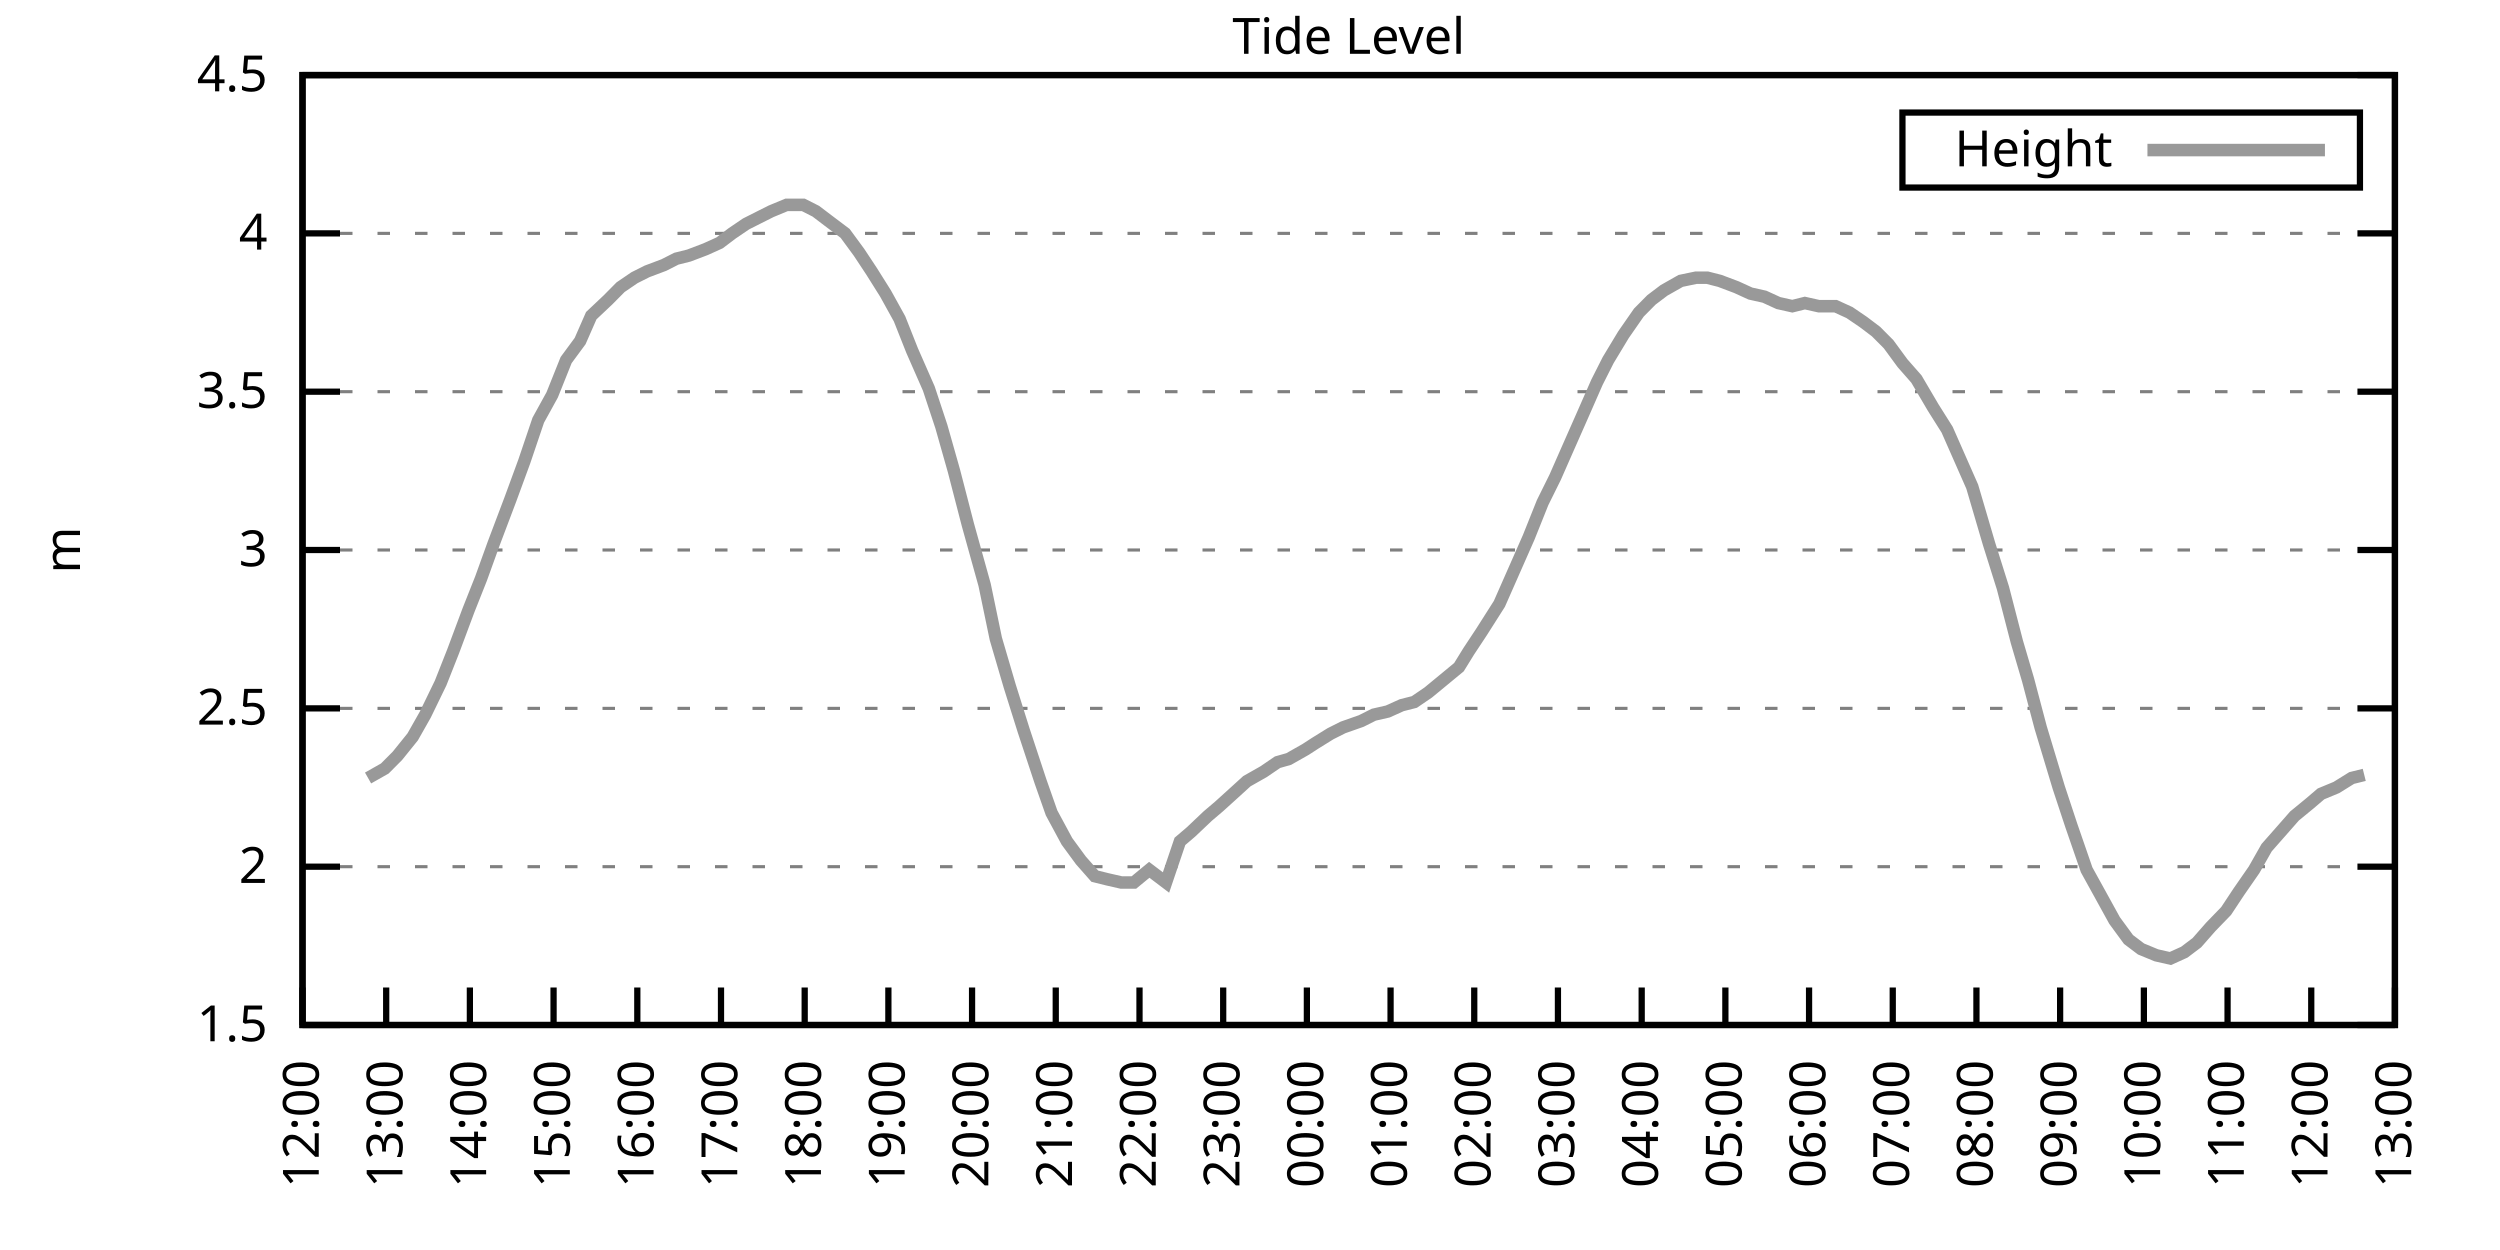
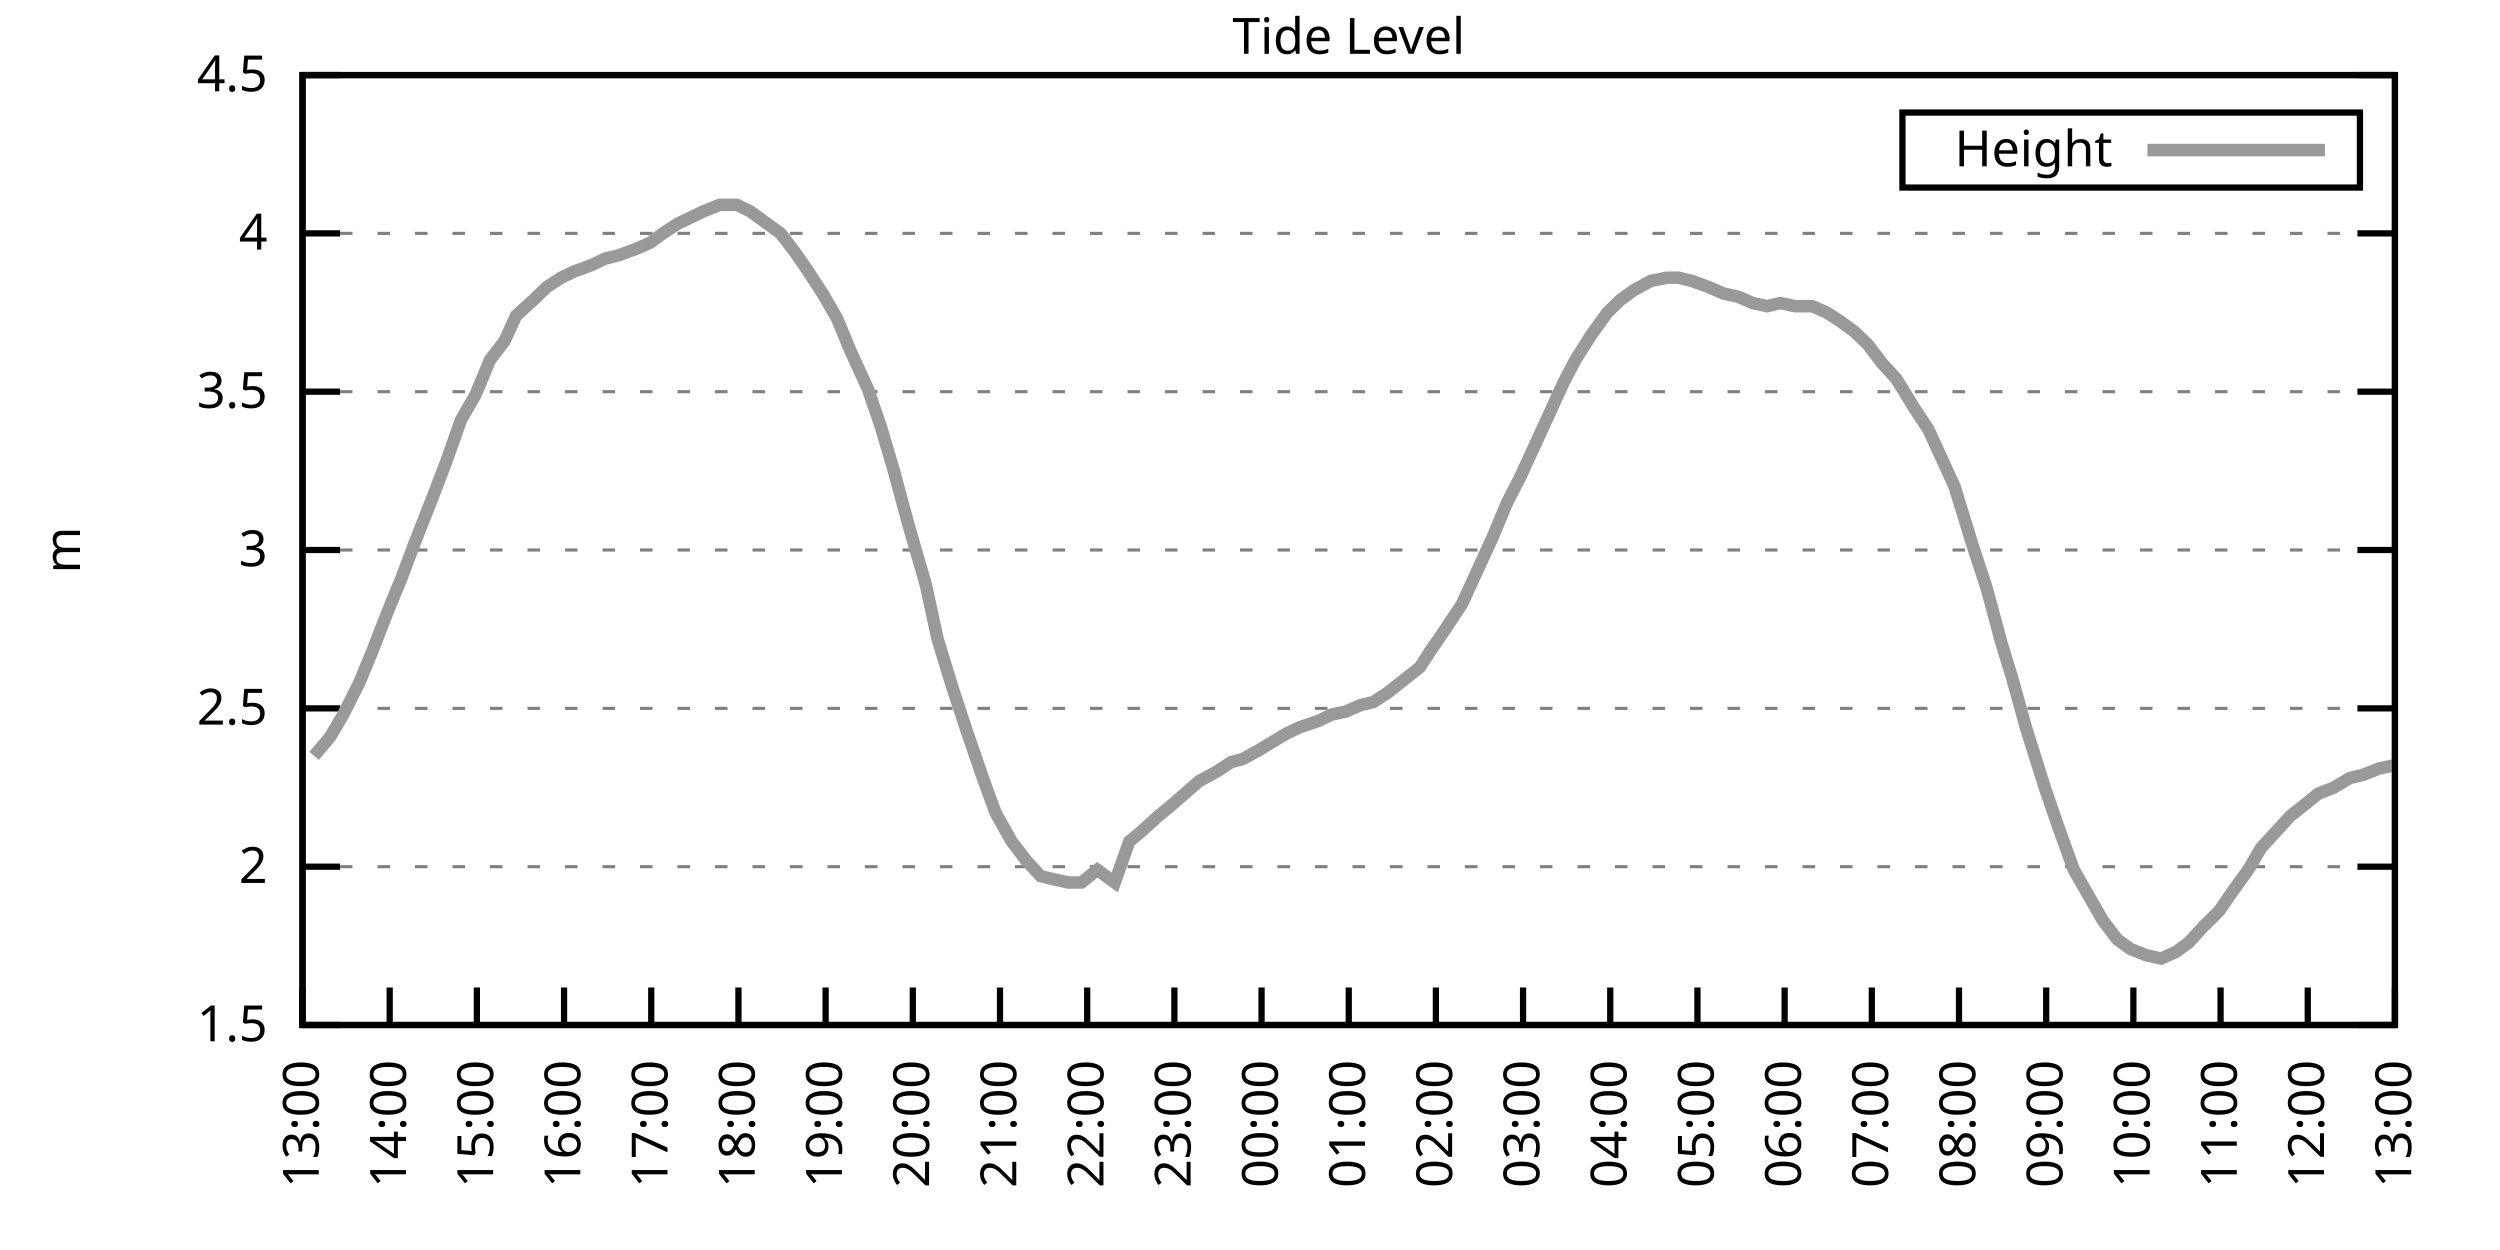
<svg xmlns="http://www.w3.org/2000/svg" xmlns:xlink="http://www.w3.org/1999/xlink" width="400" height="200" viewBox="0 0 400 200">
  <g id="gnuplot_canvas">
    <rect x="0" y="0" width="400" height="200" fill="none" />
    <defs>
      <circle id="gpDot" r="0.5" stroke-width="0.5" stroke="currentColor" />
      <path id="gpPt0" stroke-width="0.333" stroke="currentColor" d="M-1,0 h2 M0,-1 v2" />
      <path id="gpPt1" stroke-width="0.333" stroke="currentColor" d="M-1,-1 L1,1 M1,-1 L-1,1" />
      <path id="gpPt2" stroke-width="0.333" stroke="currentColor" d="M-1,0 L1,0 M0,-1 L0,1 M-1,-1 L1,1 M-1,1 L1,-1" />
      <rect id="gpPt3" stroke-width="0.333" stroke="currentColor" x="-1" y="-1" width="2" height="2" />
      <rect id="gpPt4" stroke-width="0.333" stroke="currentColor" fill="currentColor" x="-1" y="-1" width="2" height="2" />
      <circle id="gpPt5" stroke-width="0.333" stroke="currentColor" cx="0" cy="0" r="1" />
      <use xlink:href="#gpPt5" id="gpPt6" fill="currentColor" stroke="none" />
      <path id="gpPt7" stroke-width="0.333" stroke="currentColor" d="M0,-1.33 L-1.33,0.67 L1.33,0.67 z" />
      <use xlink:href="#gpPt7" id="gpPt8" fill="currentColor" stroke="none" />
      <use xlink:href="#gpPt7" id="gpPt9" stroke="currentColor" transform="rotate(180)" />
      <use xlink:href="#gpPt9" id="gpPt10" fill="currentColor" stroke="none" />
      <use xlink:href="#gpPt3" id="gpPt11" stroke="currentColor" transform="rotate(45)" />
      <use xlink:href="#gpPt11" id="gpPt12" fill="currentColor" stroke="none" />
      <path id="gpPt13" stroke-width="0.333" stroke="currentColor" d="M0,1.330 L1.265,0.411 L0.782,-1.067 L-0.782,-1.076 L-1.265,0.411 z" />
      <use xlink:href="#gpPt13" id="gpPt14" fill="currentColor" stroke="none" />
      <filter id="textbox" filterUnits="objectBoundingBox" x="0" y="0" height="1" width="1">
        <feFlood flood-color="white" flood-opacity="1" result="bgnd" />
        <feComposite in="SourceGraphic" in2="bgnd" operator="atop" />
      </filter>
      <filter id="greybox" filterUnits="objectBoundingBox" x="0" y="0" height="1" width="1">
        <feFlood flood-color="lightgrey" flood-opacity="1" result="grey" />
        <feComposite in="SourceGraphic" in2="grey" operator="atop" />
      </filter>
    </defs>
    <g fill="none" color="white" stroke="currentColor" stroke-width="1.00" stroke-linecap="butt" stroke-linejoin="miter">
</g>
    <g fill="none" color="black" stroke="currentColor" stroke-width="1.00" stroke-linecap="butt" stroke-linejoin="miter">
      <g stroke="none" shape-rendering="crispEdges">
        <polygon fill="rgb(255, 255, 255)" points="48.40,164.00 383.18,164.00 383.18,12.02 48.40,12.02 " />
      </g>
    </g>
    <g fill="none" color="black" stroke="currentColor" stroke-width="1.00" stroke-linecap="butt" stroke-linejoin="miter">
</g>
    <g fill="none" color="black" stroke="black" stroke-width="0.50" stroke-linecap="butt" stroke-linejoin="miter">
</g>
    <g fill="none" color="gray" stroke="currentColor" stroke-width="0.50" stroke-linecap="butt" stroke-linejoin="miter">
      <path stroke="gray" stroke-dasharray="2,4" class="gridline" d="M48.40,164.00 L383.19,164.00  " />
    </g>
    <g fill="none" color="gray" stroke="gray" stroke-width="1.00" stroke-linecap="butt" stroke-linejoin="miter">
</g>
    <g fill="none" color="black" stroke="currentColor" stroke-width="1.00" stroke-linecap="butt" stroke-linejoin="miter">
      <path stroke="black" d="M48.40,164.00 L54.40,164.00 M383.19,164.00 L377.19,164.00  " />
      <g transform="translate(42.80,166.60)" stroke="none" fill="black" font-family="Sans" font-size="8.00" text-anchor="end">
        <text>
          <tspan font-family="Sans"> 1.5</tspan>
        </text>
      </g>
    </g>
    <g fill="none" color="black" stroke="currentColor" stroke-width="1.00" stroke-linecap="butt" stroke-linejoin="miter">
</g>
    <g fill="none" color="black" stroke="black" stroke-width="0.50" stroke-linecap="butt" stroke-linejoin="miter">
</g>
    <g fill="none" color="gray" stroke="currentColor" stroke-width="0.50" stroke-linecap="butt" stroke-linejoin="miter">
      <path stroke="gray" stroke-dasharray="2,4" class="gridline" d="M48.40,138.67 L383.19,138.67  " />
    </g>
    <g fill="none" color="gray" stroke="gray" stroke-width="1.00" stroke-linecap="butt" stroke-linejoin="miter">
</g>
    <g fill="none" color="black" stroke="currentColor" stroke-width="1.00" stroke-linecap="butt" stroke-linejoin="miter">
      <path stroke="black" d="M48.40,138.67 L54.40,138.67 M383.19,138.67 L377.19,138.67  " />
      <g transform="translate(42.80,141.27)" stroke="none" fill="black" font-family="Sans" font-size="8.00" text-anchor="end">
        <text>
          <tspan font-family="Sans"> 2</tspan>
        </text>
      </g>
    </g>
    <g fill="none" color="black" stroke="currentColor" stroke-width="1.00" stroke-linecap="butt" stroke-linejoin="miter">
</g>
    <g fill="none" color="black" stroke="black" stroke-width="0.50" stroke-linecap="butt" stroke-linejoin="miter">
</g>
    <g fill="none" color="gray" stroke="currentColor" stroke-width="0.50" stroke-linecap="butt" stroke-linejoin="miter">
      <path stroke="gray" stroke-dasharray="2,4" class="gridline" d="M48.40,113.34 L383.19,113.34  " />
    </g>
    <g fill="none" color="gray" stroke="gray" stroke-width="1.00" stroke-linecap="butt" stroke-linejoin="miter">
</g>
    <g fill="none" color="black" stroke="currentColor" stroke-width="1.00" stroke-linecap="butt" stroke-linejoin="miter">
      <path stroke="black" d="M48.40,113.34 L54.40,113.34 M383.19,113.34 L377.19,113.34  " />
      <g transform="translate(42.80,115.94)" stroke="none" fill="black" font-family="Sans" font-size="8.00" text-anchor="end">
        <text>
          <tspan font-family="Sans"> 2.5</tspan>
        </text>
      </g>
    </g>
    <g fill="none" color="black" stroke="currentColor" stroke-width="1.00" stroke-linecap="butt" stroke-linejoin="miter">
</g>
    <g fill="none" color="black" stroke="black" stroke-width="0.50" stroke-linecap="butt" stroke-linejoin="miter">
</g>
    <g fill="none" color="gray" stroke="currentColor" stroke-width="0.50" stroke-linecap="butt" stroke-linejoin="miter">
      <path stroke="gray" stroke-dasharray="2,4" class="gridline" d="M48.40,88.00 L383.19,88.00  " />
    </g>
    <g fill="none" color="gray" stroke="gray" stroke-width="1.00" stroke-linecap="butt" stroke-linejoin="miter">
</g>
    <g fill="none" color="black" stroke="currentColor" stroke-width="1.00" stroke-linecap="butt" stroke-linejoin="miter">
      <path stroke="black" d="M48.40,88.00 L54.40,88.00 M383.19,88.00 L377.19,88.00  " />
      <g transform="translate(42.80,90.60)" stroke="none" fill="black" font-family="Sans" font-size="8.00" text-anchor="end">
        <text>
          <tspan font-family="Sans"> 3</tspan>
        </text>
      </g>
    </g>
    <g fill="none" color="black" stroke="currentColor" stroke-width="1.00" stroke-linecap="butt" stroke-linejoin="miter">
</g>
    <g fill="none" color="black" stroke="black" stroke-width="0.50" stroke-linecap="butt" stroke-linejoin="miter">
</g>
    <g fill="none" color="gray" stroke="currentColor" stroke-width="0.50" stroke-linecap="butt" stroke-linejoin="miter">
      <path stroke="gray" stroke-dasharray="2,4" class="gridline" d="M48.40,62.67 L383.19,62.67  " />
    </g>
    <g fill="none" color="gray" stroke="gray" stroke-width="1.00" stroke-linecap="butt" stroke-linejoin="miter">
</g>
    <g fill="none" color="black" stroke="currentColor" stroke-width="1.00" stroke-linecap="butt" stroke-linejoin="miter">
      <path stroke="black" d="M48.40,62.67 L54.40,62.67 M383.19,62.67 L377.19,62.67  " />
      <g transform="translate(42.80,65.27)" stroke="none" fill="black" font-family="Sans" font-size="8.00" text-anchor="end">
        <text>
          <tspan font-family="Sans"> 3.5</tspan>
        </text>
      </g>
    </g>
    <g fill="none" color="black" stroke="currentColor" stroke-width="1.00" stroke-linecap="butt" stroke-linejoin="miter">
</g>
    <g fill="none" color="black" stroke="black" stroke-width="0.50" stroke-linecap="butt" stroke-linejoin="miter">
</g>
    <g fill="none" color="gray" stroke="currentColor" stroke-width="0.50" stroke-linecap="butt" stroke-linejoin="miter">
      <path stroke="gray" stroke-dasharray="2,4" class="gridline" d="M48.40,37.34 L383.19,37.34  " />
    </g>
    <g fill="none" color="gray" stroke="gray" stroke-width="1.00" stroke-linecap="butt" stroke-linejoin="miter">
</g>
    <g fill="none" color="black" stroke="currentColor" stroke-width="1.00" stroke-linecap="butt" stroke-linejoin="miter">
      <path stroke="black" d="M48.40,37.34 L54.40,37.34 M383.19,37.34 L377.19,37.34  " />
      <g transform="translate(42.80,39.94)" stroke="none" fill="black" font-family="Sans" font-size="8.00" text-anchor="end">
        <text>
          <tspan font-family="Sans"> 4</tspan>
        </text>
      </g>
    </g>
    <g fill="none" color="black" stroke="currentColor" stroke-width="1.00" stroke-linecap="butt" stroke-linejoin="miter">
</g>
    <g fill="none" color="black" stroke="black" stroke-width="0.50" stroke-linecap="butt" stroke-linejoin="miter">
</g>
    <g fill="none" color="gray" stroke="currentColor" stroke-width="0.50" stroke-linecap="butt" stroke-linejoin="miter">
      <path stroke="gray" stroke-dasharray="2,4" class="gridline" d="M48.40,12.01 L383.19,12.01  " />
    </g>
    <g fill="none" color="gray" stroke="gray" stroke-width="1.00" stroke-linecap="butt" stroke-linejoin="miter">
</g>
    <g fill="none" color="black" stroke="currentColor" stroke-width="1.00" stroke-linecap="butt" stroke-linejoin="miter">
      <path stroke="black" d="M48.40,12.01 L54.40,12.01 M383.19,12.01 L377.19,12.01  " />
      <g transform="translate(42.80,14.61)" stroke="none" fill="black" font-family="Sans" font-size="8.00" text-anchor="end">
        <text>
          <tspan font-family="Sans"> 4.5</tspan>
        </text>
      </g>
    </g>
    <g fill="none" color="black" stroke="currentColor" stroke-width="1.00" stroke-linecap="butt" stroke-linejoin="miter">
      <path stroke="black" d="M48.40,164.00 L48.40,158.00  " />
      <g transform="translate(51.00,169.60) rotate(270.00)" stroke="none" fill="black" font-family="Sans" font-size="8.00" text-anchor="end">
        <text>
-           <tspan font-family="Sans">12:00</tspan>
-         </text>
-       </g>
-     </g>
-     <g fill="none" color="black" stroke="currentColor" stroke-width="1.00" stroke-linecap="butt" stroke-linejoin="miter">
-       <path stroke="black" d="M61.79,164.00 L61.79,158.00  " />
-       <g transform="translate(64.39,169.60) rotate(270.00)" stroke="none" fill="black" font-family="Sans" font-size="8.00" text-anchor="end">
-         <text>
          <tspan font-family="Sans">13:00</tspan>
        </text>
      </g>
    </g>
    <g fill="none" color="black" stroke="currentColor" stroke-width="1.00" stroke-linecap="butt" stroke-linejoin="miter">
-       <path stroke="black" d="M75.18,164.00 L75.18,158.00  " />
-       <g transform="translate(77.78,169.60) rotate(270.00)" stroke="none" fill="black" font-family="Sans" font-size="8.00" text-anchor="end">
+       <path stroke="black" d="M62.35,164.00 L62.35,158.00  " />
+       <g transform="translate(64.95,169.60) rotate(270.00)" stroke="none" fill="black" font-family="Sans" font-size="8.00" text-anchor="end">
        <text>
          <tspan font-family="Sans">14:00</tspan>
        </text>
      </g>
    </g>
    <g fill="none" color="black" stroke="currentColor" stroke-width="1.00" stroke-linecap="butt" stroke-linejoin="miter">
-       <path stroke="black" d="M88.57,164.00 L88.57,158.00  " />
-       <g transform="translate(91.17,169.60) rotate(270.00)" stroke="none" fill="black" font-family="Sans" font-size="8.00" text-anchor="end">
+       <path stroke="black" d="M76.30,164.00 L76.30,158.00  " />
+       <g transform="translate(78.90,169.60) rotate(270.00)" stroke="none" fill="black" font-family="Sans" font-size="8.00" text-anchor="end">
        <text>
          <tspan font-family="Sans">15:00</tspan>
        </text>
      </g>
    </g>
    <g fill="none" color="black" stroke="currentColor" stroke-width="1.00" stroke-linecap="butt" stroke-linejoin="miter">
-       <path stroke="black" d="M101.97,164.00 L101.97,158.00  " />
-       <g transform="translate(104.57,169.60) rotate(270.00)" stroke="none" fill="black" font-family="Sans" font-size="8.00" text-anchor="end">
+       <path stroke="black" d="M90.25,164.00 L90.25,158.00  " />
+       <g transform="translate(92.85,169.60) rotate(270.00)" stroke="none" fill="black" font-family="Sans" font-size="8.00" text-anchor="end">
        <text>
          <tspan font-family="Sans">16:00</tspan>
        </text>
      </g>
    </g>
    <g fill="none" color="black" stroke="currentColor" stroke-width="1.00" stroke-linecap="butt" stroke-linejoin="miter">
-       <path stroke="black" d="M115.36,164.00 L115.36,158.00  " />
-       <g transform="translate(117.96,169.60) rotate(270.00)" stroke="none" fill="black" font-family="Sans" font-size="8.00" text-anchor="end">
+       <path stroke="black" d="M104.20,164.00 L104.20,158.00  " />
+       <g transform="translate(106.80,169.60) rotate(270.00)" stroke="none" fill="black" font-family="Sans" font-size="8.00" text-anchor="end">
        <text>
          <tspan font-family="Sans">17:00</tspan>
        </text>
      </g>
    </g>
    <g fill="none" color="black" stroke="currentColor" stroke-width="1.00" stroke-linecap="butt" stroke-linejoin="miter">
-       <path stroke="black" d="M128.75,164.00 L128.75,158.00  " />
-       <g transform="translate(131.35,169.60) rotate(270.00)" stroke="none" fill="black" font-family="Sans" font-size="8.00" text-anchor="end">
+       <path stroke="black" d="M118.15,164.00 L118.15,158.00  " />
+       <g transform="translate(120.75,169.60) rotate(270.00)" stroke="none" fill="black" font-family="Sans" font-size="8.00" text-anchor="end">
        <text>
          <tspan font-family="Sans">18:00</tspan>
        </text>
      </g>
    </g>
    <g fill="none" color="black" stroke="currentColor" stroke-width="1.00" stroke-linecap="butt" stroke-linejoin="miter">
-       <path stroke="black" d="M142.14,164.00 L142.14,158.00  " />
-       <g transform="translate(144.74,169.60) rotate(270.00)" stroke="none" fill="black" font-family="Sans" font-size="8.00" text-anchor="end">
+       <path stroke="black" d="M132.10,164.00 L132.10,158.00  " />
+       <g transform="translate(134.70,169.60) rotate(270.00)" stroke="none" fill="black" font-family="Sans" font-size="8.00" text-anchor="end">
        <text>
          <tspan font-family="Sans">19:00</tspan>
        </text>
      </g>
    </g>
    <g fill="none" color="black" stroke="currentColor" stroke-width="1.00" stroke-linecap="butt" stroke-linejoin="miter">
-       <path stroke="black" d="M155.53,164.00 L155.53,158.00  " />
-       <g transform="translate(158.13,169.60) rotate(270.00)" stroke="none" fill="black" font-family="Sans" font-size="8.00" text-anchor="end">
+       <path stroke="black" d="M146.05,164.00 L146.05,158.00  " />
+       <g transform="translate(148.65,169.60) rotate(270.00)" stroke="none" fill="black" font-family="Sans" font-size="8.00" text-anchor="end">
        <text>
          <tspan font-family="Sans">20:00</tspan>
        </text>
      </g>
    </g>
    <g fill="none" color="black" stroke="currentColor" stroke-width="1.00" stroke-linecap="butt" stroke-linejoin="miter">
-       <path stroke="black" d="M168.92,164.00 L168.92,158.00  " />
-       <g transform="translate(171.52,169.60) rotate(270.00)" stroke="none" fill="black" font-family="Sans" font-size="8.00" text-anchor="end">
+       <path stroke="black" d="M160.00,164.00 L160.00,158.00  " />
+       <g transform="translate(162.60,169.60) rotate(270.00)" stroke="none" fill="black" font-family="Sans" font-size="8.00" text-anchor="end">
        <text>
          <tspan font-family="Sans">21:00</tspan>
        </text>
      </g>
    </g>
    <g fill="none" color="black" stroke="currentColor" stroke-width="1.00" stroke-linecap="butt" stroke-linejoin="miter">
-       <path stroke="black" d="M182.32,164.00 L182.32,158.00  " />
-       <g transform="translate(184.92,169.60) rotate(270.00)" stroke="none" fill="black" font-family="Sans" font-size="8.00" text-anchor="end">
+       <path stroke="black" d="M173.95,164.00 L173.95,158.00  " />
+       <g transform="translate(176.55,169.60) rotate(270.00)" stroke="none" fill="black" font-family="Sans" font-size="8.00" text-anchor="end">
        <text>
          <tspan font-family="Sans">22:00</tspan>
        </text>
      </g>
    </g>
    <g fill="none" color="black" stroke="currentColor" stroke-width="1.00" stroke-linecap="butt" stroke-linejoin="miter">
-       <path stroke="black" d="M195.71,164.00 L195.71,158.00  " />
-       <g transform="translate(198.31,169.60) rotate(270.00)" stroke="none" fill="black" font-family="Sans" font-size="8.00" text-anchor="end">
+       <path stroke="black" d="M187.90,164.00 L187.90,158.00  " />
+       <g transform="translate(190.50,169.60) rotate(270.00)" stroke="none" fill="black" font-family="Sans" font-size="8.00" text-anchor="end">
        <text>
          <tspan font-family="Sans">23:00</tspan>
        </text>
      </g>
    </g>
    <g fill="none" color="black" stroke="currentColor" stroke-width="1.00" stroke-linecap="butt" stroke-linejoin="miter">
-       <path stroke="black" d="M209.10,164.00 L209.10,158.00  " />
-       <g transform="translate(211.70,169.60) rotate(270.00)" stroke="none" fill="black" font-family="Sans" font-size="8.00" text-anchor="end">
+       <path stroke="black" d="M201.85,164.00 L201.85,158.00  " />
+       <g transform="translate(204.45,169.60) rotate(270.00)" stroke="none" fill="black" font-family="Sans" font-size="8.00" text-anchor="end">
        <text>
          <tspan font-family="Sans">00:00</tspan>
        </text>
      </g>
    </g>
    <g fill="none" color="black" stroke="currentColor" stroke-width="1.00" stroke-linecap="butt" stroke-linejoin="miter">
-       <path stroke="black" d="M222.49,164.00 L222.49,158.00  " />
-       <g transform="translate(225.09,169.60) rotate(270.00)" stroke="none" fill="black" font-family="Sans" font-size="8.00" text-anchor="end">
+       <path stroke="black" d="M215.80,164.00 L215.80,158.00  " />
+       <g transform="translate(218.40,169.60) rotate(270.00)" stroke="none" fill="black" font-family="Sans" font-size="8.00" text-anchor="end">
        <text>
          <tspan font-family="Sans">01:00</tspan>
        </text>
      </g>
    </g>
    <g fill="none" color="black" stroke="currentColor" stroke-width="1.00" stroke-linecap="butt" stroke-linejoin="miter">
-       <path stroke="black" d="M235.88,164.00 L235.88,158.00  " />
-       <g transform="translate(238.48,169.60) rotate(270.00)" stroke="none" fill="black" font-family="Sans" font-size="8.00" text-anchor="end">
+       <path stroke="black" d="M229.74,164.00 L229.74,158.00  " />
+       <g transform="translate(232.34,169.60) rotate(270.00)" stroke="none" fill="black" font-family="Sans" font-size="8.00" text-anchor="end">
        <text>
          <tspan font-family="Sans">02:00</tspan>
        </text>
      </g>
    </g>
    <g fill="none" color="black" stroke="currentColor" stroke-width="1.00" stroke-linecap="butt" stroke-linejoin="miter">
-       <path stroke="black" d="M249.27,164.00 L249.27,158.00  " />
-       <g transform="translate(251.87,169.60) rotate(270.00)" stroke="none" fill="black" font-family="Sans" font-size="8.00" text-anchor="end">
+       <path stroke="black" d="M243.69,164.00 L243.69,158.00  " />
+       <g transform="translate(246.29,169.60) rotate(270.00)" stroke="none" fill="black" font-family="Sans" font-size="8.00" text-anchor="end">
        <text>
          <tspan font-family="Sans">03:00</tspan>
        </text>
      </g>
    </g>
    <g fill="none" color="black" stroke="currentColor" stroke-width="1.00" stroke-linecap="butt" stroke-linejoin="miter">
-       <path stroke="black" d="M262.67,164.00 L262.67,158.00  " />
-       <g transform="translate(265.27,169.60) rotate(270.00)" stroke="none" fill="black" font-family="Sans" font-size="8.00" text-anchor="end">
+       <path stroke="black" d="M257.64,164.00 L257.64,158.00  " />
+       <g transform="translate(260.24,169.60) rotate(270.00)" stroke="none" fill="black" font-family="Sans" font-size="8.00" text-anchor="end">
        <text>
          <tspan font-family="Sans">04:00</tspan>
        </text>
      </g>
    </g>
    <g fill="none" color="black" stroke="currentColor" stroke-width="1.00" stroke-linecap="butt" stroke-linejoin="miter">
-       <path stroke="black" d="M276.06,164.00 L276.06,158.00  " />
-       <g transform="translate(278.66,169.60) rotate(270.00)" stroke="none" fill="black" font-family="Sans" font-size="8.00" text-anchor="end">
+       <path stroke="black" d="M271.59,164.00 L271.59,158.00  " />
+       <g transform="translate(274.19,169.60) rotate(270.00)" stroke="none" fill="black" font-family="Sans" font-size="8.00" text-anchor="end">
        <text>
          <tspan font-family="Sans">05:00</tspan>
        </text>
      </g>
    </g>
    <g fill="none" color="black" stroke="currentColor" stroke-width="1.00" stroke-linecap="butt" stroke-linejoin="miter">
-       <path stroke="black" d="M289.45,164.00 L289.45,158.00  " />
-       <g transform="translate(292.05,169.60) rotate(270.00)" stroke="none" fill="black" font-family="Sans" font-size="8.00" text-anchor="end">
+       <path stroke="black" d="M285.54,164.00 L285.54,158.00  " />
+       <g transform="translate(288.14,169.60) rotate(270.00)" stroke="none" fill="black" font-family="Sans" font-size="8.00" text-anchor="end">
        <text>
          <tspan font-family="Sans">06:00</tspan>
        </text>
      </g>
    </g>
    <g fill="none" color="black" stroke="currentColor" stroke-width="1.00" stroke-linecap="butt" stroke-linejoin="miter">
-       <path stroke="black" d="M302.84,164.00 L302.84,158.00  " />
-       <g transform="translate(305.44,169.60) rotate(270.00)" stroke="none" fill="black" font-family="Sans" font-size="8.00" text-anchor="end">
+       <path stroke="black" d="M299.49,164.00 L299.49,158.00  " />
+       <g transform="translate(302.09,169.60) rotate(270.00)" stroke="none" fill="black" font-family="Sans" font-size="8.00" text-anchor="end">
        <text>
          <tspan font-family="Sans">07:00</tspan>
        </text>
      </g>
    </g>
    <g fill="none" color="black" stroke="currentColor" stroke-width="1.00" stroke-linecap="butt" stroke-linejoin="miter">
-       <path stroke="black" d="M316.23,164.00 L316.23,158.00  " />
-       <g transform="translate(318.83,169.60) rotate(270.00)" stroke="none" fill="black" font-family="Sans" font-size="8.00" text-anchor="end">
+       <path stroke="black" d="M313.44,164.00 L313.44,158.00  " />
+       <g transform="translate(316.04,169.60) rotate(270.00)" stroke="none" fill="black" font-family="Sans" font-size="8.00" text-anchor="end">
        <text>
          <tspan font-family="Sans">08:00</tspan>
        </text>
      </g>
    </g>
    <g fill="none" color="black" stroke="currentColor" stroke-width="1.00" stroke-linecap="butt" stroke-linejoin="miter">
-       <path stroke="black" d="M329.62,164.00 L329.62,158.00  " />
-       <g transform="translate(332.22,169.60) rotate(270.00)" stroke="none" fill="black" font-family="Sans" font-size="8.00" text-anchor="end">
+       <path stroke="black" d="M327.39,164.00 L327.39,158.00  " />
+       <g transform="translate(329.99,169.60) rotate(270.00)" stroke="none" fill="black" font-family="Sans" font-size="8.00" text-anchor="end">
        <text>
          <tspan font-family="Sans">09:00</tspan>
        </text>
      </g>
    </g>
    <g fill="none" color="black" stroke="currentColor" stroke-width="1.00" stroke-linecap="butt" stroke-linejoin="miter">
-       <path stroke="black" d="M343.02,164.00 L343.02,158.00  " />
-       <g transform="translate(345.62,169.60) rotate(270.00)" stroke="none" fill="black" font-family="Sans" font-size="8.00" text-anchor="end">
+       <path stroke="black" d="M341.34,164.00 L341.34,158.00  " />
+       <g transform="translate(343.94,169.60) rotate(270.00)" stroke="none" fill="black" font-family="Sans" font-size="8.00" text-anchor="end">
        <text>
          <tspan font-family="Sans">10:00</tspan>
        </text>
      </g>
    </g>
    <g fill="none" color="black" stroke="currentColor" stroke-width="1.00" stroke-linecap="butt" stroke-linejoin="miter">
-       <path stroke="black" d="M356.41,164.00 L356.41,158.00  " />
-       <g transform="translate(359.01,169.60) rotate(270.00)" stroke="none" fill="black" font-family="Sans" font-size="8.00" text-anchor="end">
+       <path stroke="black" d="M355.29,164.00 L355.29,158.00  " />
+       <g transform="translate(357.89,169.60) rotate(270.00)" stroke="none" fill="black" font-family="Sans" font-size="8.00" text-anchor="end">
        <text>
          <tspan font-family="Sans">11:00</tspan>
        </text>
      </g>
    </g>
    <g fill="none" color="black" stroke="currentColor" stroke-width="1.00" stroke-linecap="butt" stroke-linejoin="miter">
-       <path stroke="black" d="M369.80,164.00 L369.80,158.00  " />
-       <g transform="translate(372.40,169.60) rotate(270.00)" stroke="none" fill="black" font-family="Sans" font-size="8.00" text-anchor="end">
+       <path stroke="black" d="M369.24,164.00 L369.24,158.00  " />
+       <g transform="translate(371.84,169.60) rotate(270.00)" stroke="none" fill="black" font-family="Sans" font-size="8.00" text-anchor="end">
        <text>
          <tspan font-family="Sans">12:00</tspan>
        </text>
      </g>
    </g>
    <g fill="none" color="black" stroke="currentColor" stroke-width="1.00" stroke-linecap="butt" stroke-linejoin="miter">
      <path stroke="black" d="M383.19,164.00 L383.19,158.00  " />
      <g transform="translate(385.79,169.60) rotate(270.00)" stroke="none" fill="black" font-family="Sans" font-size="8.00" text-anchor="end">
        <text>
          <tspan font-family="Sans">13:00</tspan>
        </text>
      </g>
    </g>
    <g fill="none" color="black" stroke="currentColor" stroke-width="1.00" stroke-linecap="butt" stroke-linejoin="miter">
</g>
    <g fill="none" color="black" stroke="currentColor" stroke-width="1.00" stroke-linecap="butt" stroke-linejoin="miter">
      <path stroke="black" d="M48.40,12.01 L48.40,164.00 L383.19,164.00 L383.19,12.01 L48.40,12.01 Z  " />
    </g>
    <g fill="none" color="black" stroke="currentColor" stroke-width="1.00" stroke-linecap="butt" stroke-linejoin="miter">
</g>
    <g fill="none" color="black" stroke="currentColor" stroke-width="1.00" stroke-linecap="butt" stroke-linejoin="miter">
      <path stroke="black" d="M304.39,30.01 L304.39,18.01 L377.59,18.01 L377.59,30.01 L304.39,30.01 Z  " />
    </g>
    <g id="Tide_level_plot_1">
      <g fill="none" color="white" stroke="black" stroke-width="2.00" stroke-linecap="butt" stroke-linejoin="miter">
</g>
      <g fill="none" color="black" stroke="currentColor" stroke-width="2.00" stroke-linecap="butt" stroke-linejoin="miter">
        <g transform="translate(337.99,26.61)" stroke="none" fill="black" font-family="Sans" font-size="8.00" text-anchor="end">
          <text>
            <tspan font-family="Sans">Height</tspan>
          </text>
        </g>
      </g>
      <g fill="none" color="black" stroke="currentColor" stroke-width="2.00" stroke-linecap="butt" stroke-linejoin="miter">
-         <path stroke="rgb(153, 153, 153)" d="M343.59,24.01 L371.99,24.01 M58.89,124.48 L61.57,122.96 L63.58,120.94 L66.03,117.90 L68.04,114.35 L70.50,109.28   L72.50,104.22 L74.96,97.63 L76.97,92.56 L78.98,86.99 L81.66,79.90 L83.89,73.82 L86.12,67.23 L88.35,63.18   L90.58,57.61 L92.82,54.57 L94.60,50.51 L97.28,47.98 L99.29,45.95 L101.52,44.43 L103.53,43.42 L106.21,42.41   L108.22,41.39 L110.22,40.89 L112.90,39.87 L115.13,38.86 L117.14,37.34 L119.38,35.82 L121.38,34.81 L123.39,33.80   L125.85,32.78 L128.53,32.78 L130.54,33.80 L132.54,35.32 L135.22,37.34 L137.45,40.38 L139.46,43.42 L141.69,46.97   L143.93,51.02 L145.94,56.09 L148.61,62.17 L150.62,68.25 L152.63,75.34 L154.86,83.95 L157.54,93.58 L159.33,102.19   L161.56,109.79 L163.79,116.88 L166.47,124.99 L168.25,130.06 L170.71,134.62 L172.94,137.66 L175.17,140.19 L177.18,140.69   L179.41,141.20 L181.42,141.20 L183.88,139.17 L186.56,141.20 L188.79,134.62 L190.57,133.10 L193.25,130.56 L195.04,129.04   L197.27,127.02 L199.50,124.99 L202.18,123.47 L204.41,121.95 L206.20,121.44 L208.88,119.92 L210.44,118.91 L212.89,117.39   L214.90,116.38 L217.80,115.36 L219.81,114.35 L222.04,113.84 L224.28,112.83 L226.29,112.32 L228.52,110.80 L230.97,108.78   L233.43,106.75 L234.99,104.22 L237.00,101.18 L239.90,96.62 L241.69,92.56 L244.59,85.98 L246.82,80.41 L248.83,76.35   L250.61,72.30 L253.07,66.73 L255.52,61.15 L257.31,57.61 L259.76,53.55 L262.22,50.01 L264.23,47.98 L266.24,46.46   L268.92,44.94 L271.37,44.43 L273.16,44.43 L275.16,44.94 L277.84,45.95 L280.07,46.97 L282.31,47.47 L284.54,48.49   L286.77,48.99 L288.78,48.49 L291.01,48.99 L293.69,48.99 L295.92,50.01 L298.15,51.53 L300.16,53.05 L302.17,55.07   L304.40,58.11 L306.63,60.65 L309.31,65.21 L311.54,68.75 L313.33,72.81 L315.56,77.87 L318.24,86.99 L320.47,94.08   L322.70,102.70 L324.49,108.78 L326.50,116.38 L329.40,126.00 L331.41,132.08 L333.86,139.17 L336.10,143.23 L338.33,147.28   L340.56,150.32 L342.57,151.84 L345.02,152.85 L347.26,153.36 L349.49,152.35 L351.50,150.83 L353.73,148.29 L356.18,145.76   L358.19,142.72 L360.65,139.17 L362.66,135.63 L364.89,133.10 L367.12,130.56 L369.58,128.54 L371.36,127.02 L373.82,126.00   L376.27,124.48 L378.28,123.98  " />
+         <path stroke="rgb(153, 153, 153)" d="M343.59,24.01 L371.99,24.01 M50.26,120.94 L52.82,117.90 L54.91,114.35 L57.47,109.28 L59.56,104.22 L62.12,97.63   L64.21,92.56 L66.30,86.99 L69.09,79.90 L71.42,73.82 L73.74,67.23 L76.07,63.18 L78.39,57.61 L80.72,54.57   L82.58,50.51 L85.37,47.98 L87.46,45.95 L89.78,44.43 L91.88,43.42 L94.67,42.41 L96.76,41.39 L98.85,40.89   L101.64,39.87 L103.97,38.86 L106.06,37.34 L108.38,35.82 L110.48,34.81 L112.57,33.80 L115.13,32.78 L117.92,32.78   L120.01,33.80 L122.10,35.32 L124.89,37.34 L127.22,40.38 L129.31,43.42 L131.63,46.97 L133.96,51.02 L136.05,56.09   L138.84,62.17 L140.93,68.25 L143.02,75.34 L145.35,83.95 L148.14,93.58 L150.00,102.19 L152.32,109.79 L154.65,116.88   L157.44,124.99 L159.30,130.06 L161.86,134.62 L164.18,137.66 L166.51,140.19 L168.60,140.69 L170.92,141.20 L173.02,141.20   L175.57,139.17 L178.36,141.20 L180.69,134.62 L182.55,133.10 L185.34,130.56 L187.20,129.04 L189.52,127.02 L191.85,124.99   L194.64,123.47 L196.96,121.95 L198.82,121.44 L201.61,119.92 L203.24,118.91 L205.80,117.39 L207.89,116.38 L210.91,115.36   L213.01,114.35 L215.33,113.84 L217.65,112.83 L219.75,112.32 L222.07,110.80 L224.63,108.78 L227.19,106.75 L228.81,104.22   L230.91,101.18 L233.93,96.62 L235.79,92.56 L238.81,85.98 L241.14,80.41 L243.23,76.35 L245.09,72.30 L247.65,66.73   L250.20,61.15 L252.06,57.61 L254.62,53.55 L257.18,50.01 L259.27,47.98 L261.36,46.46 L264.15,44.94 L266.71,44.43   L268.57,44.43 L270.66,44.94 L273.45,45.95 L275.78,46.97 L278.10,47.47 L280.43,48.49 L282.75,48.99 L284.85,48.49   L287.17,48.99 L289.96,48.99 L292.29,50.01 L294.61,51.53 L296.70,53.05 L298.80,55.07 L301.12,58.11 L303.44,60.65   L306.23,65.21 L308.56,68.75 L310.42,72.81 L312.74,77.87 L315.53,86.99 L317.86,94.08 L320.18,102.70 L322.04,108.78   L324.14,116.38 L327.16,126.00 L329.25,132.08 L331.81,139.17 L334.13,143.23 L336.46,147.28 L338.78,150.32 L340.88,151.84   L343.43,152.85 L345.76,153.36 L348.08,152.35 L350.18,150.83 L352.50,148.29 L355.06,145.76 L357.15,142.72 L359.71,139.17   L361.80,135.63 L364.13,133.10 L366.45,130.56 L369.01,128.54 L370.87,127.02 L373.43,126.00 L375.98,124.48 L378.08,123.98   L380.63,122.96 L382.96,122.46  " />
      </g>
    </g>
    <g fill="none" color="black" stroke="currentColor" stroke-width="2.00" stroke-linecap="butt" stroke-linejoin="miter">
</g>
    <g fill="none" color="black" stroke="black" stroke-width="1.00" stroke-linecap="butt" stroke-linejoin="miter">
</g>
    <g fill="none" color="black" stroke="currentColor" stroke-width="1.00" stroke-linecap="butt" stroke-linejoin="miter">
      <path stroke="black" d="M48.40,12.01 L48.40,164.00 L383.19,164.00 L383.19,12.01 L48.40,12.01 Z  " />
      <g transform="translate(12.80,88.01) rotate(270.00)" stroke="none" fill="black" font-family="Sans" font-size="8.00" text-anchor="middle">
        <text>
          <tspan font-family="Sans">m</tspan>
        </text>
      </g>
    </g>
    <g fill="none" color="black" stroke="currentColor" stroke-width="1.00" stroke-linecap="butt" stroke-linejoin="miter">
</g>
    <g fill="none" color="black" stroke="currentColor" stroke-width="1.00" stroke-linecap="butt" stroke-linejoin="miter">
      <g transform="translate(215.79,8.61)" stroke="none" fill="black" font-family="Sans" font-size="8.00" text-anchor="middle">
        <text>
          <tspan font-family="Sans">Tide Level</tspan>
        </text>
      </g>
    </g>
    <g fill="none" color="black" stroke="currentColor" stroke-width="1.00" stroke-linecap="butt" stroke-linejoin="miter">
</g>
  </g>
</svg>
